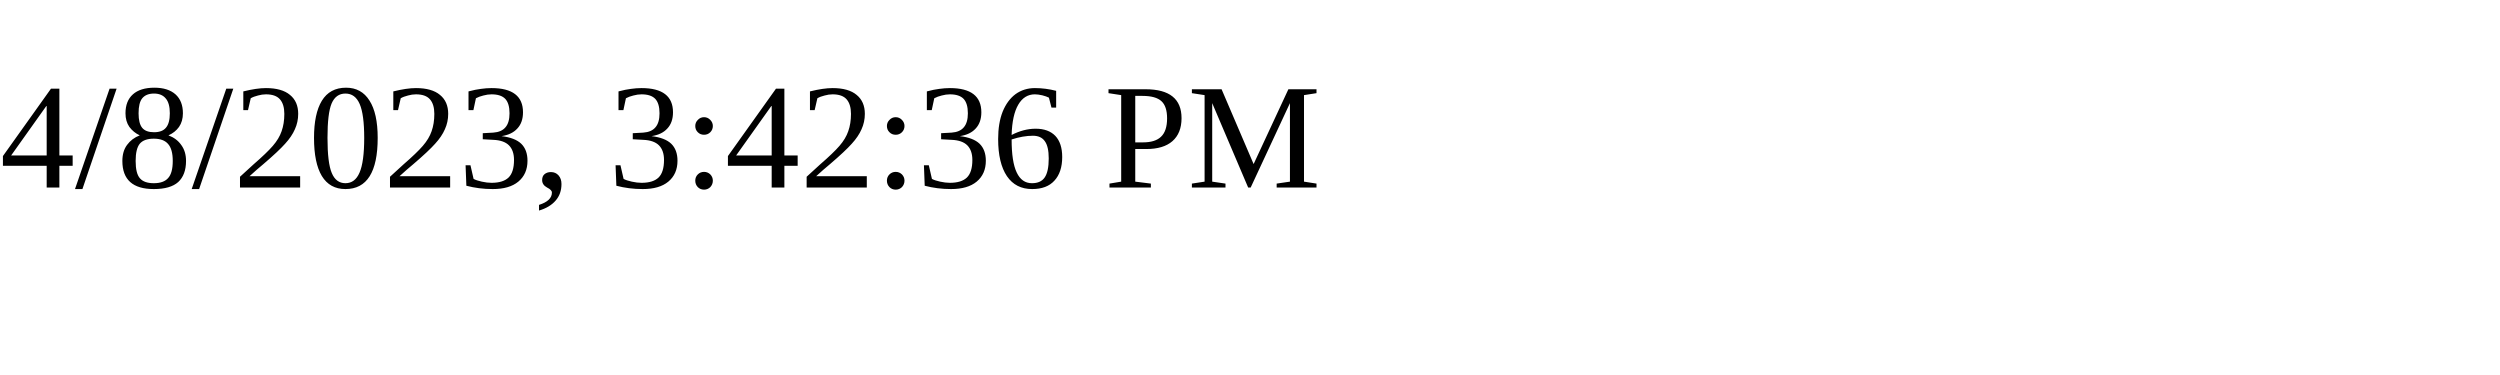
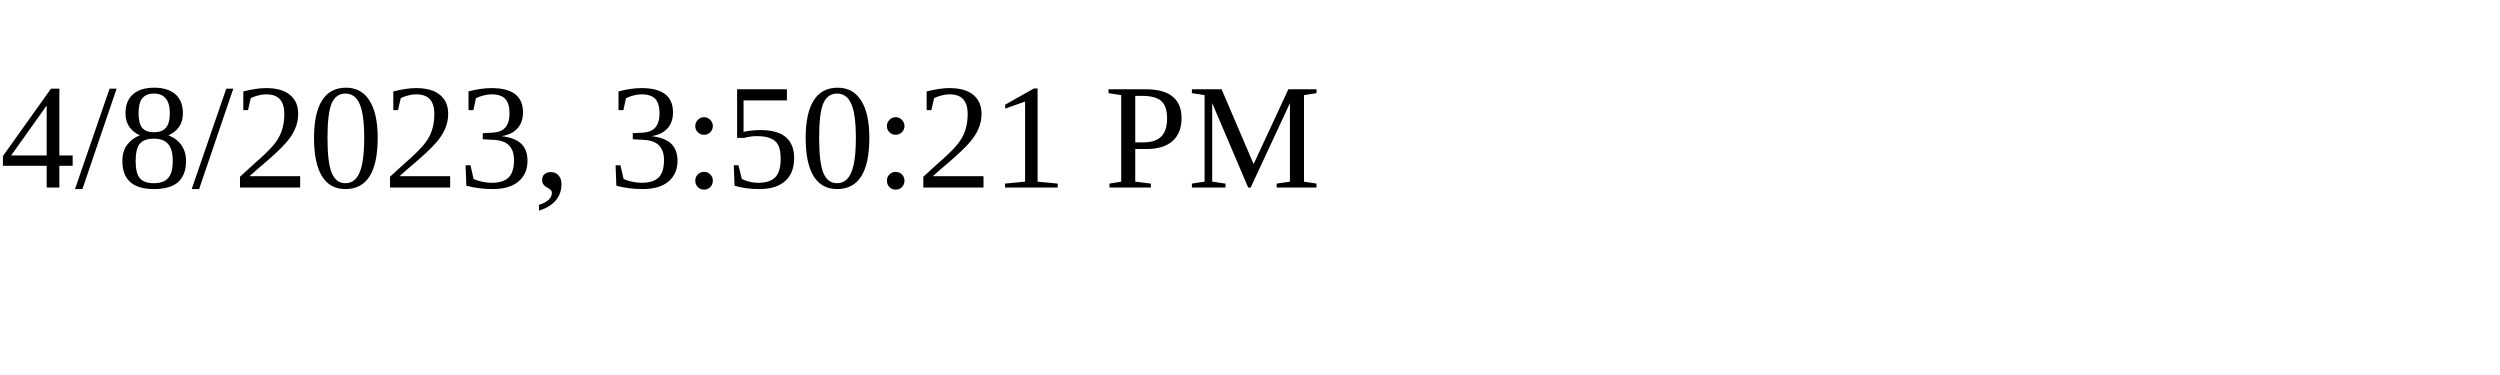
<svg xmlns="http://www.w3.org/2000/svg" height="30" width="200">
-   <text x="0" y="15">4/8/2023, 3:42:36 PM</text>
+   <text x="0" y="15">4/8/2023, 3:50:21 PM</text>
</svg>
